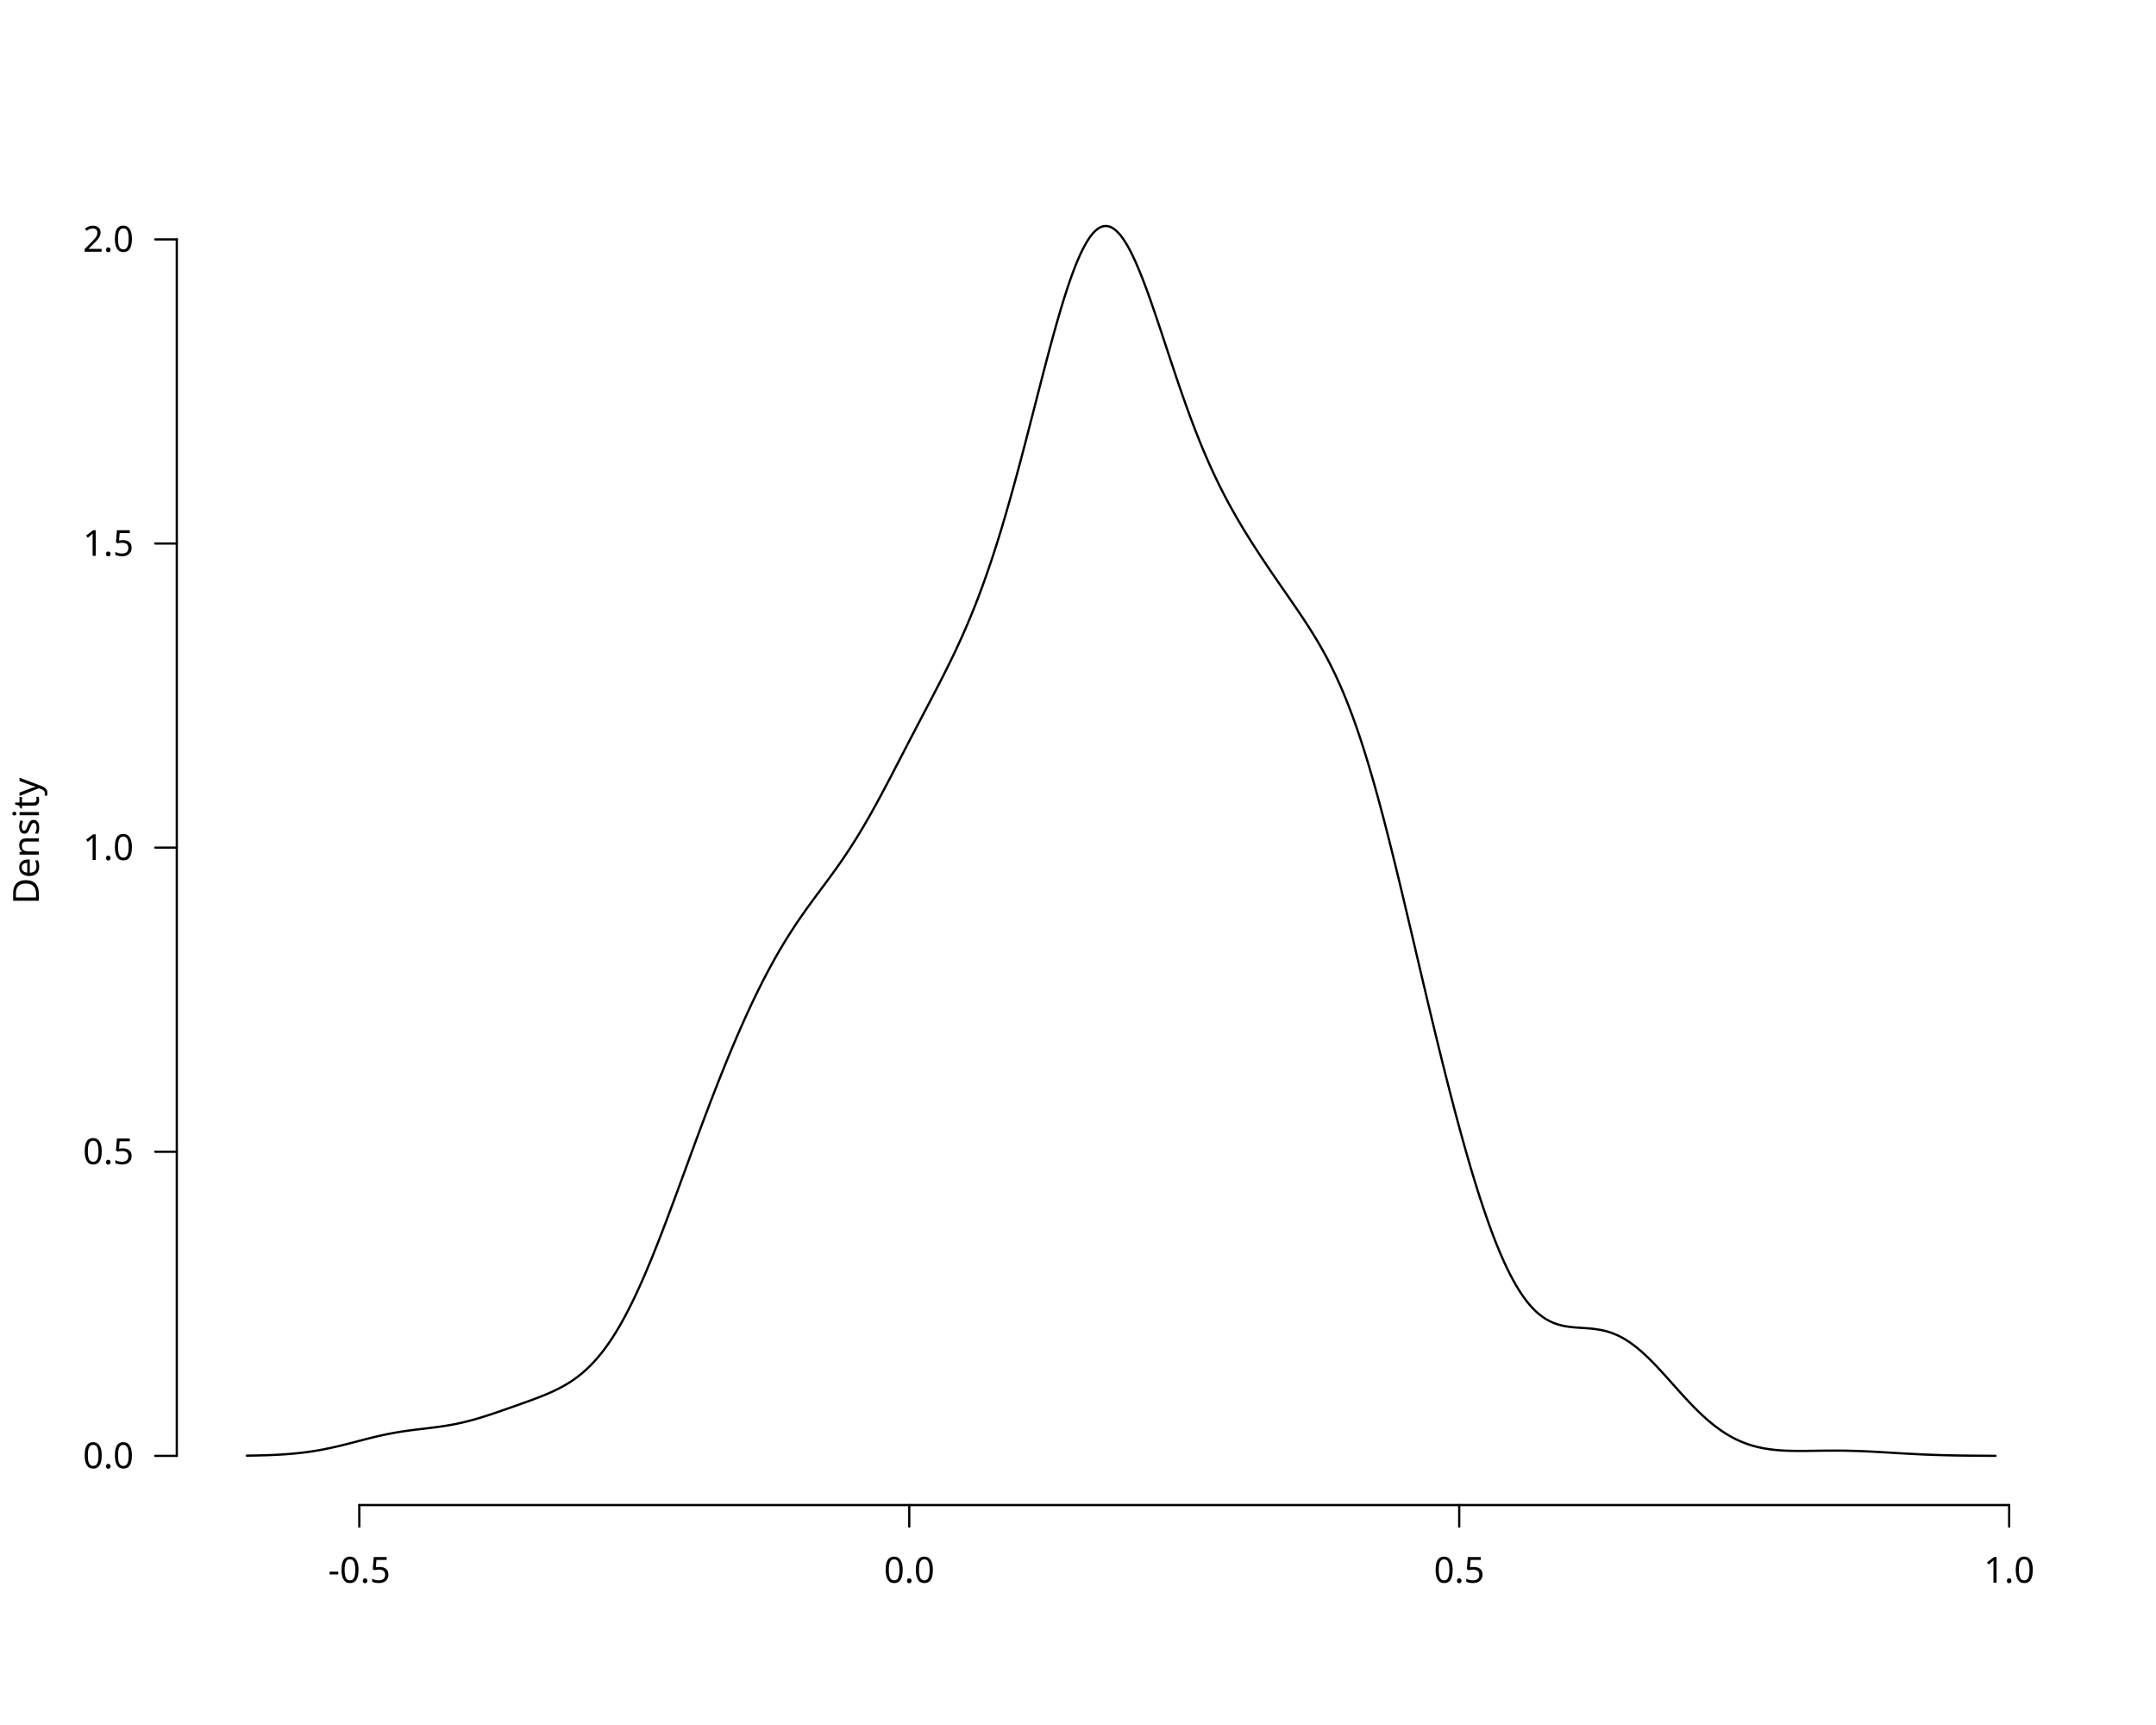
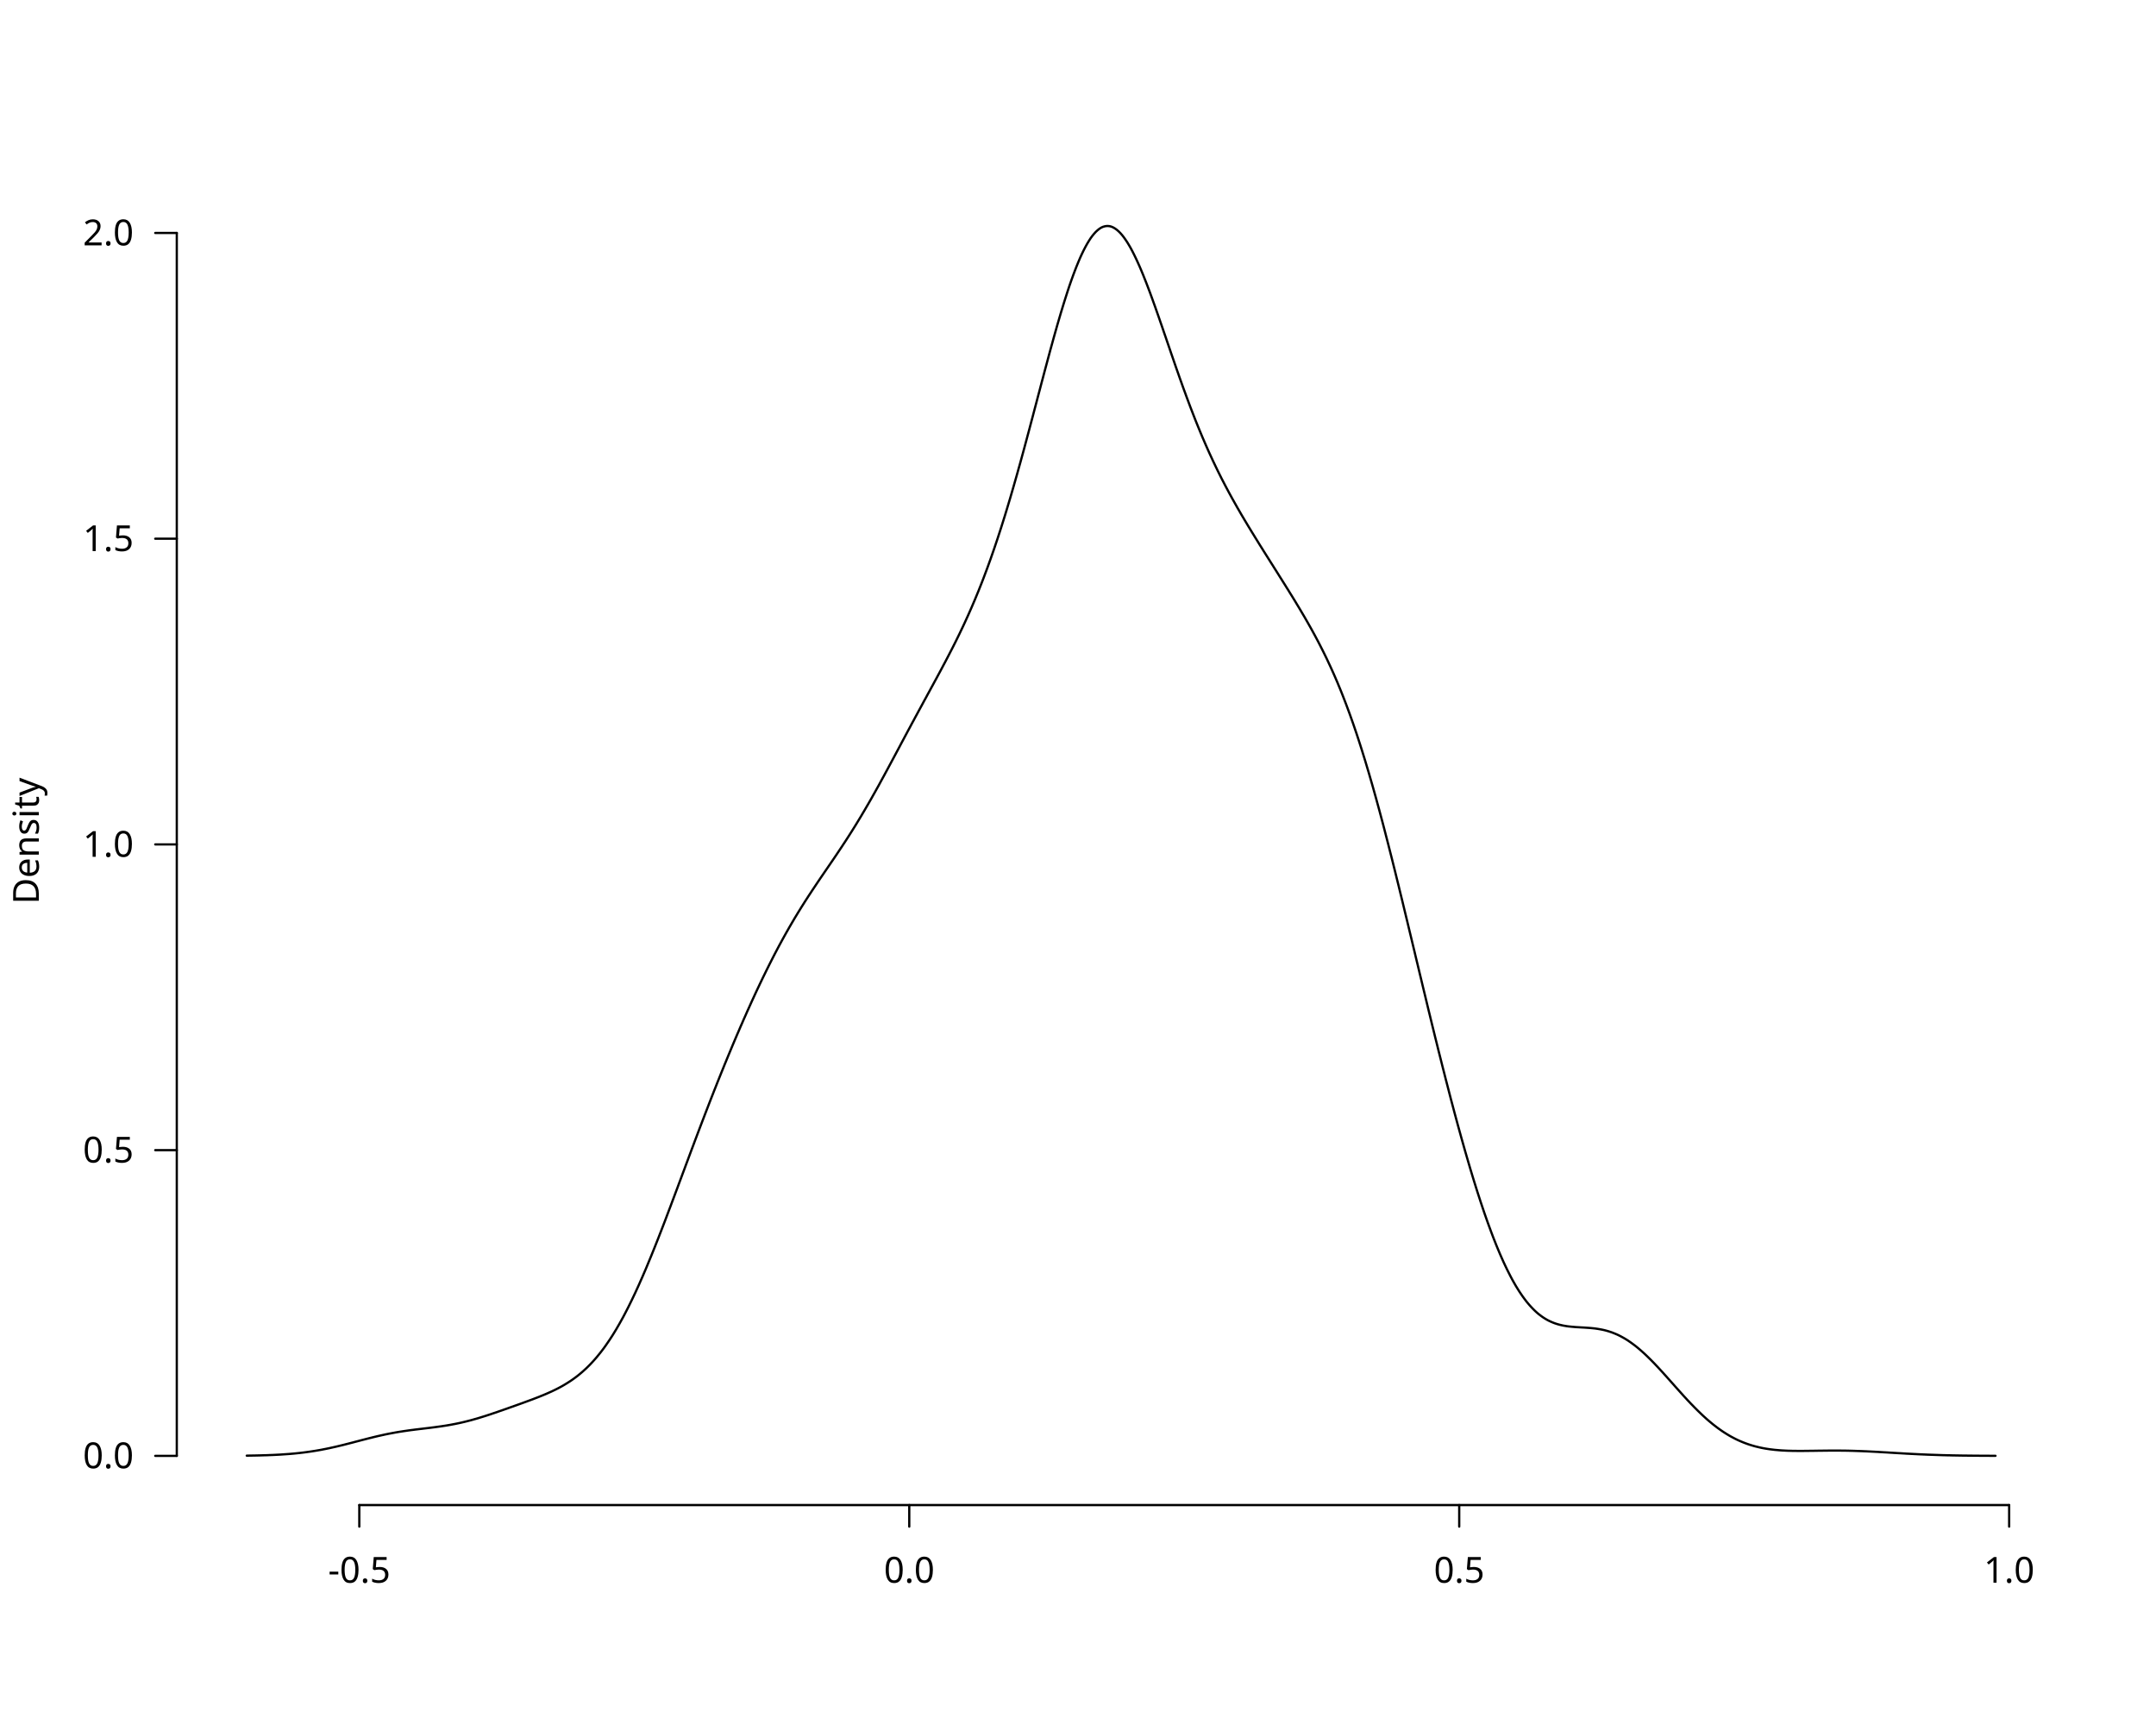
<svg xmlns="http://www.w3.org/2000/svg" class="svglite" data-engine-version="2.0" width="720.00pt" height="576.00pt" viewBox="0 0 720.00 576.00">
  <defs>
    <style type="text/css">
    .svglite line, .svglite polyline, .svglite polygon, .svglite path, .svglite rect, .svglite circle {
      fill: none;
      stroke: #000000;
      stroke-linecap: round;
      stroke-linejoin: round;
      stroke-miterlimit: 10.00;
    }
  </style>
  </defs>
  <rect width="100%" height="100%" style="stroke: none; fill: #FFFFFF;" />
  <defs>
    <clipPath id="cpMC4wMHw3MjAuMDB8MC4wMHw1NzYuMDA=">
      <rect x="0.00" y="0.00" width="720.00" height="576.00" />
    </clipPath>
  </defs>
  <g clip-path="url(#cpMC4wMHw3MjAuMDB8MC4wMHw1NzYuMDA=)">
    <line x1="119.99" y1="502.56" x2="670.96" y2="502.56" style="stroke-width: 0.75;" />
    <line x1="119.99" y1="502.56" x2="119.99" y2="509.76" style="stroke-width: 0.75;" />
    <line x1="303.65" y1="502.56" x2="303.65" y2="509.76" style="stroke-width: 0.75;" />
    <line x1="487.31" y1="502.56" x2="487.31" y2="509.76" style="stroke-width: 0.75;" />
    <line x1="670.96" y1="502.56" x2="670.96" y2="509.76" style="stroke-width: 0.75;" />
    <text x="119.99" y="528.48" text-anchor="middle" style="font-size: 12.00px; font-family: sans;" textLength="20.68px" lengthAdjust="spacingAndGlyphs">-0.5</text>
    <text x="303.65" y="528.48" text-anchor="middle" style="font-size: 12.00px; font-family: sans;" textLength="16.68px" lengthAdjust="spacingAndGlyphs">0.0</text>
    <text x="487.31" y="528.48" text-anchor="middle" style="font-size: 12.00px; font-family: sans;" textLength="16.68px" lengthAdjust="spacingAndGlyphs">0.5</text>
    <text x="670.96" y="528.48" text-anchor="middle" style="font-size: 12.00px; font-family: sans;" textLength="16.68px" lengthAdjust="spacingAndGlyphs">1.0</text>
-     <line x1="59.04" y1="486.13" x2="59.04" y2="79.93" style="stroke-width: 0.75;" />
+     <line x1="59.04" y1="486.13" x2="59.04" y2="77.79" style="stroke-width: 0.75;" />
    <line x1="59.04" y1="486.13" x2="51.84" y2="486.13" style="stroke-width: 0.75;" />
-     <line x1="59.04" y1="384.58" x2="51.84" y2="384.58" style="stroke-width: 0.75;" />
-     <line x1="59.04" y1="283.03" x2="51.84" y2="283.03" style="stroke-width: 0.75;" />
-     <line x1="59.04" y1="181.48" x2="51.84" y2="181.48" style="stroke-width: 0.75;" />
-     <line x1="59.04" y1="79.93" x2="51.84" y2="79.93" style="stroke-width: 0.75;" />
+     <line x1="59.04" y1="384.05" x2="51.84" y2="384.05" style="stroke-width: 0.75;" />
+     <line x1="59.04" y1="281.96" x2="51.84" y2="281.96" style="stroke-width: 0.75;" />
+     <line x1="59.04" y1="179.88" x2="51.84" y2="179.88" style="stroke-width: 0.75;" />
+     <line x1="59.04" y1="77.79" x2="51.84" y2="77.79" style="stroke-width: 0.75;" />
    <text x="44.64" y="490.26" text-anchor="end" style="font-size: 12.00px; font-family: sans;" textLength="16.68px" lengthAdjust="spacingAndGlyphs">0.0</text>
-     <text x="44.64" y="388.71" text-anchor="end" style="font-size: 12.00px; font-family: sans;" textLength="16.68px" lengthAdjust="spacingAndGlyphs">0.5</text>
-     <text x="44.64" y="287.16" text-anchor="end" style="font-size: 12.00px; font-family: sans;" textLength="16.68px" lengthAdjust="spacingAndGlyphs">1.0</text>
-     <text x="44.64" y="185.61" text-anchor="end" style="font-size: 12.00px; font-family: sans;" textLength="16.68px" lengthAdjust="spacingAndGlyphs">1.5</text>
-     <text x="44.64" y="84.05" text-anchor="end" style="font-size: 12.00px; font-family: sans;" textLength="16.68px" lengthAdjust="spacingAndGlyphs">2.0</text>
+     <text x="44.64" y="388.18" text-anchor="end" style="font-size: 12.00px; font-family: sans;" textLength="16.68px" lengthAdjust="spacingAndGlyphs">0.5</text>
+     <text x="44.64" y="286.09" text-anchor="end" style="font-size: 12.00px; font-family: sans;" textLength="16.68px" lengthAdjust="spacingAndGlyphs">1.0</text>
+     <text x="44.64" y="184.01" text-anchor="end" style="font-size: 12.00px; font-family: sans;" textLength="16.68px" lengthAdjust="spacingAndGlyphs">1.5</text>
+     <text x="44.64" y="81.92" text-anchor="end" style="font-size: 12.00px; font-family: sans;" textLength="16.68px" lengthAdjust="spacingAndGlyphs">2.0</text>
    <text transform="translate(12.96,280.80) rotate(-90)" text-anchor="middle" style="font-size: 12.00px; font-family: sans;" textLength="40.02px" lengthAdjust="spacingAndGlyphs">Density</text>
  </g>
  <defs>
    <clipPath id="cpNTkuMDR8Njg5Ljc2fDU5LjA0fDUwMi41Ng==">
      <rect x="59.04" y="59.04" width="630.72" height="443.52" />
    </clipPath>
  </defs>
  <g clip-path="url(#cpNTkuMDR8Njg5Ljc2fDU5LjA0fDUwMi41Ng==)">
-     <polyline points="82.40,486.06 82.98,486.05 83.57,486.04 84.15,486.03 84.74,486.02 85.32,486.01 85.91,486.00 86.49,485.98 87.08,485.97 87.66,485.95 88.25,485.94 88.83,485.92 89.42,485.90 90.00,485.88 90.58,485.85 91.17,485.83 91.75,485.80 92.34,485.77 92.92,485.74 93.51,485.71 94.09,485.67 94.68,485.64 95.26,485.60 95.85,485.55 96.43,485.51 97.01,485.46 97.60,485.41 98.18,485.36 98.77,485.30 99.35,485.24 99.94,485.18 100.52,485.12 101.11,485.05 101.69,484.97 102.28,484.90 102.86,484.82 103.45,484.74 104.03,484.65 104.61,484.56 105.20,484.47 105.78,484.37 106.37,484.27 106.95,484.17 107.54,484.06 108.12,483.95 108.71,483.83 109.29,483.71 109.88,483.59 110.46,483.47 111.04,483.34 111.63,483.21 112.21,483.07 112.80,482.94 113.38,482.80 113.97,482.66 114.55,482.51 115.14,482.37 115.72,482.22 116.31,482.07 116.89,481.92 117.48,481.77 118.06,481.62 118.64,481.47 119.23,481.32 119.81,481.16 120.40,481.01 120.98,480.86 121.57,480.71 122.15,480.56 122.74,480.41 123.32,480.26 123.91,480.12 124.49,479.97 125.07,479.83 125.66,479.69 126.24,479.56 126.83,479.42 127.41,479.29 128.00,479.16 128.58,479.04 129.17,478.92 129.75,478.80 130.34,478.69 130.92,478.58 131.51,478.47 132.09,478.36 132.67,478.26 133.26,478.17 133.84,478.07 134.43,477.98 135.01,477.89 135.60,477.81 136.18,477.73 136.77,477.65 137.35,477.57 137.94,477.49 138.52,477.42 139.10,477.35 139.69,477.28 140.27,477.21 140.86,477.14 141.44,477.07 142.03,477.00 142.61,476.93 143.20,476.86 143.78,476.79 144.37,476.71 144.95,476.64 145.54,476.56 146.12,476.49 146.70,476.40 147.29,476.32 147.87,476.23 148.46,476.14 149.04,476.05 149.63,475.95 150.21,475.85 150.80,475.75 151.38,475.64 151.97,475.53 152.55,475.41 153.13,475.28 153.72,475.16 154.30,475.03 154.89,474.89 155.47,474.75 156.06,474.60 156.64,474.45 157.23,474.30 157.81,474.14 158.40,473.98 158.98,473.81 159.57,473.64 160.15,473.47 160.73,473.29 161.32,473.11 161.90,472.93 162.49,472.74 163.07,472.55 163.66,472.36 164.24,472.17 164.83,471.97 165.41,471.77 166.00,471.57 166.58,471.37 167.16,471.17 167.75,470.97 168.33,470.77 168.92,470.56 169.50,470.36 170.09,470.15 170.67,469.95 171.26,469.74 171.84,469.53 172.43,469.33 173.01,469.12 173.60,468.91 174.18,468.70 174.76,468.49 175.35,468.28 175.93,468.07 176.52,467.86 177.10,467.64 177.69,467.43 178.27,467.21 178.86,466.99 179.44,466.77 180.03,466.54 180.61,466.32 181.19,466.08 181.78,465.85 182.36,465.60 182.95,465.36 183.53,465.10 184.12,464.84 184.70,464.58 185.29,464.30 185.87,464.02 186.46,463.73 187.04,463.42 187.63,463.11 188.21,462.79 188.79,462.46 189.38,462.11 189.96,461.75 190.55,461.38 191.13,460.99 191.72,460.59 192.30,460.17 192.89,459.73 193.47,459.28 194.06,458.81 194.64,458.32 195.22,457.81 195.81,457.28 196.39,456.73 196.98,456.16 197.56,455.57 198.15,454.96 198.73,454.32 199.32,453.65 199.90,452.97 200.49,452.26 201.07,451.53 201.66,450.77 202.24,449.99 202.82,449.17 203.41,448.34 203.99,447.48 204.58,446.59 205.16,445.68 205.75,444.73 206.33,443.76 206.92,442.77 207.50,441.75 208.09,440.70 208.67,439.63 209.25,438.52 209.84,437.40 210.42,436.25 211.01,435.07 211.59,433.87 212.18,432.64 212.76,431.39 213.35,430.12 213.93,428.82 214.52,427.51 215.10,426.17 215.69,424.81 216.27,423.43 216.85,422.03 217.44,420.62 218.02,419.18 218.61,417.73 219.19,416.26 219.78,414.78 220.36,413.29 220.95,411.78 221.53,410.26 222.12,408.72 222.70,407.18 223.28,405.63 223.87,404.07 224.45,402.50 225.04,400.93 225.62,399.35 226.21,397.76 226.79,396.17 227.38,394.58 227.96,392.99 228.55,391.39 229.13,389.80 229.72,388.20 230.30,386.61 230.88,385.02 231.47,383.43 232.05,381.84 232.64,380.26 233.22,378.69 233.81,377.12 234.39,375.55 234.98,373.99 235.56,372.44 236.15,370.90 236.73,369.36 237.31,367.83 237.90,366.31 238.48,364.80 239.07,363.30 239.65,361.81 240.24,360.34 240.82,358.87 241.41,357.41 241.99,355.96 242.58,354.52 243.16,353.10 243.75,351.69 244.33,350.29 244.91,348.90 245.50,347.53 246.08,346.16 246.67,344.82 247.25,343.48 247.84,342.16 248.42,340.85 249.01,339.55 249.59,338.27 250.18,337.01 250.76,335.75 251.34,334.51 251.93,333.29 252.51,332.08 253.10,330.89 253.68,329.71 254.27,328.54 254.85,327.39 255.44,326.26 256.02,325.14 256.61,324.03 257.19,322.95 257.78,321.87 258.36,320.81 258.94,319.77 259.53,318.74 260.11,317.73 260.70,316.73 261.28,315.75 261.87,314.78 262.45,313.83 263.04,312.89 263.62,311.96 264.21,311.05 264.79,310.15 265.37,309.26 265.96,308.38 266.54,307.51 267.13,306.66 267.71,305.82 268.30,304.98 268.88,304.15 269.47,303.33 270.05,302.52 270.64,301.72 271.22,300.92 271.81,300.12 272.39,299.33 272.97,298.54 273.56,297.76 274.14,296.97 274.73,296.18 275.31,295.40 275.90,294.61 276.48,293.82 277.07,293.02 277.65,292.22 278.24,291.41 278.82,290.60 279.41,289.79 279.99,288.96 280.57,288.12 281.16,287.28 281.74,286.43 282.33,285.56 282.91,284.69 283.50,283.80 284.08,282.91 284.67,282.00 285.25,281.08 285.84,280.14 286.42,279.20 287.00,278.24 287.59,277.27 288.17,276.29 288.76,275.30 289.34,274.29 289.93,273.27 290.51,272.25 291.10,271.21 291.68,270.16 292.27,269.10 292.85,268.04 293.44,266.96 294.02,265.88 294.60,264.78 295.19,263.69 295.77,262.58 296.36,261.48 296.94,260.36 297.53,259.25 298.11,258.13 298.70,257.00 299.28,255.88 299.87,254.75 300.45,253.62 301.03,252.49 301.62,251.37 302.20,250.24 302.79,249.11 303.37,247.98 303.96,246.86 304.54,245.74 305.13,244.61 305.71,243.49 306.30,242.37 306.88,241.25 307.47,240.14 308.05,239.02 308.63,237.90 309.22,236.79 309.80,235.67 310.39,234.56 310.97,233.44 311.56,232.32 312.14,231.19 312.73,230.06 313.31,228.93 313.90,227.79 314.48,226.65 315.06,225.50 315.65,224.34 316.23,223.17 316.82,221.99 317.40,220.80 317.99,219.60 318.57,218.38 319.16,217.15 319.74,215.90 320.33,214.63 320.91,213.35 321.50,212.05 322.08,210.72 322.66,209.38 323.25,208.01 323.83,206.62 324.42,205.21 325.00,203.76 325.59,202.30 326.17,200.81 326.76,199.29 327.34,197.74 327.93,196.16 328.51,194.55 329.09,192.92 329.68,191.25 330.26,189.56 330.85,187.83 331.43,186.07 332.02,184.28 332.60,182.46 333.19,180.61 333.77,178.73 334.36,176.81 334.94,174.87 335.53,172.90 336.11,170.90 336.69,168.88 337.28,166.82 337.86,164.74 338.45,162.63 339.03,160.51 339.62,158.35 340.20,156.18 340.79,153.99 341.37,151.78 341.96,149.55 342.54,147.32 343.12,145.06 343.71,142.80 344.29,140.53 344.88,138.26 345.46,135.98 346.05,133.70 346.63,131.42 347.22,129.15 347.80,126.88 348.39,124.63 348.97,122.39 349.56,120.16 350.14,117.96 350.72,115.77 351.31,113.61 351.89,111.49 352.48,109.39 353.06,107.33 353.65,105.30 354.23,103.32 354.82,101.38 355.40,99.50 355.99,97.66 356.57,95.88 357.15,94.14 357.74,92.48 358.32,90.88 358.91,89.35 359.49,87.88 360.08,86.49 360.66,85.16 361.25,83.92 361.83,82.76 362.42,81.68 363.00,80.67 363.59,79.75 364.17,78.91 364.75,78.17 365.34,77.52 365.92,76.96 366.51,76.48 367.09,76.09 367.68,75.79 368.26,75.59 368.85,75.49 369.43,75.47 370.02,75.53 370.60,75.69 371.18,75.93 371.77,76.28 372.35,76.70 372.94,77.21 373.52,77.80 374.11,78.46 374.69,79.22 375.28,80.05 375.86,80.96 376.45,81.93 377.03,82.97 377.62,84.08 378.20,85.26 378.78,86.50 379.37,87.79 379.95,89.14 380.54,90.54 381.12,91.98 381.71,93.47 382.29,95.01 382.88,96.58 383.46,98.18 384.05,99.82 384.63,101.48 385.21,103.17 385.80,104.88 386.38,106.60 386.97,108.34 387.55,110.10 388.14,111.86 388.72,113.62 389.31,115.39 389.89,117.16 390.48,118.93 391.06,120.69 391.65,122.45 392.23,124.19 392.81,125.93 393.40,127.65 393.98,129.36 394.57,131.05 395.15,132.72 395.74,134.38 396.32,136.01 396.91,137.62 397.49,139.21 398.08,140.78 398.66,142.32 399.24,143.83 399.83,145.33 400.41,146.80 401.00,148.24 401.58,149.66 402.17,151.05 402.75,152.42 403.34,153.76 403.92,155.08 404.51,156.38 405.09,157.65 405.68,158.90 406.26,160.12 406.84,161.32 407.43,162.51 408.01,163.67 408.60,164.81 409.18,165.93 409.77,167.04 410.35,168.13 410.94,169.20 411.52,170.25 412.11,171.29 412.69,172.32 413.27,173.33 413.86,174.32 414.44,175.31 415.03,176.29 415.61,177.25 416.20,178.20 416.78,179.14 417.37,180.08 417.95,181.00 418.54,181.92 419.12,182.83 419.71,183.73 420.29,184.63 420.87,185.52 421.46,186.40 422.04,187.28 422.63,188.16 423.21,189.03 423.80,189.89 424.38,190.75 424.97,191.61 425.55,192.46 426.14,193.31 426.72,194.16 427.30,195.01 427.89,195.86 428.47,196.70 429.06,197.54 429.64,198.39 430.23,199.23 430.81,200.08 431.40,200.92 431.98,201.77 432.57,202.63 433.15,203.48 433.74,204.34 434.32,205.21 434.90,206.08 435.49,206.96 436.07,207.85 436.66,208.75 437.24,209.66 437.83,210.59 438.41,211.52 439.00,212.47 439.58,213.44 440.17,214.42 440.75,215.42 441.33,216.44 441.92,217.48 442.50,218.54 443.09,219.63 443.67,220.75 444.26,221.89 444.84,223.05 445.43,224.25 446.01,225.48 446.60,226.74 447.18,228.03 447.77,229.35 448.35,230.71 448.93,232.10 449.52,233.53 450.10,235.00 450.69,236.51 451.27,238.05 451.86,239.63 452.44,241.25 453.03,242.92 453.61,244.62 454.20,246.36 454.78,248.14 455.36,249.95 455.95,251.81 456.53,253.71 457.12,255.64 457.70,257.62 458.29,259.62 458.87,261.66 459.46,263.74 460.04,265.85 460.63,268.00 461.21,270.17 461.80,272.38 462.38,274.61 462.96,276.87 463.55,279.16 464.13,281.47 464.72,283.80 465.30,286.16 465.89,288.53 466.47,290.93 467.06,293.34 467.64,295.76 468.23,298.20 468.81,300.65 469.39,303.11 469.98,305.58 470.56,308.06 471.15,310.54 471.73,313.02 472.32,315.51 472.90,318.00 473.49,320.49 474.07,322.97 474.66,325.46 475.24,327.94 475.83,330.41 476.41,332.88 476.99,335.34 477.58,337.79 478.16,340.23 478.75,342.65 479.33,345.07 479.92,347.48 480.50,349.86 481.09,352.24 481.67,354.60 482.26,356.94 482.84,359.27 483.43,361.57 484.01,363.86 484.59,366.12 485.18,368.37 485.76,370.60 486.35,372.80 486.93,374.98 487.52,377.13 488.10,379.26 488.69,381.37 489.27,383.45 489.86,385.50 490.44,387.52 491.02,389.51 491.61,391.48 492.19,393.42 492.78,395.33 493.36,397.20 493.95,399.04 494.53,400.84 495.12,402.62 495.70,404.36 496.29,406.06 496.87,407.73 497.46,409.36 498.04,410.95 498.62,412.51 499.21,414.03 499.79,415.51 500.38,416.94 500.96,418.34 501.55,419.69 502.13,421.01 502.72,422.29 503.30,423.53 503.89,424.72 504.47,425.86 505.05,426.97 505.64,428.04 506.22,429.07 506.81,430.05 507.39,430.99 507.98,431.89 508.56,432.74 509.15,433.56 509.73,434.34 510.32,435.08 510.90,435.77 511.49,436.43 512.07,437.05 512.65,437.63 513.24,438.18 513.82,438.69 514.41,439.16 514.99,439.60 515.58,440.01 516.16,440.39 516.75,440.73 517.33,441.05 517.92,441.34 518.50,441.60 519.08,441.84 519.67,442.05 520.25,442.24 520.84,442.41 521.42,442.56 522.01,442.69 522.59,442.81 523.18,442.91 523.76,443.00 524.35,443.08 524.93,443.14 525.52,443.20 526.10,443.25 526.68,443.30 527.27,443.34 527.85,443.38 528.44,443.42 529.02,443.45 529.61,443.49 530.19,443.54 530.78,443.58 531.36,443.64 531.95,443.70 532.53,443.77 533.11,443.85 533.70,443.94 534.28,444.04 534.87,444.15 535.45,444.28 536.04,444.42 536.62,444.57 537.21,444.75 537.79,444.94 538.38,445.14 538.96,445.37 539.55,445.61 540.13,445.86 540.71,446.14 541.30,446.44 541.88,446.75 542.47,447.09 543.05,447.44 543.64,447.81 544.22,448.20 544.81,448.61 545.39,449.04 545.98,449.48 546.56,449.94 547.14,450.42 547.73,450.91 548.31,451.42 548.90,451.95 549.48,452.49 550.07,453.04 550.65,453.60 551.24,454.18 551.82,454.77 552.41,455.37 552.99,455.98 553.58,456.60 554.16,457.23 554.74,457.86 555.33,458.50 555.91,459.14 556.50,459.79 557.08,460.44 557.67,461.09 558.25,461.75 558.84,462.41 559.42,463.06 560.01,463.71 560.59,464.37 561.17,465.01 561.76,465.66 562.34,466.30 562.93,466.93 563.51,467.56 564.10,468.18 564.68,468.80 565.27,469.40 565.85,470.00 566.44,470.58 567.02,471.16 567.61,471.73 568.19,472.28 568.77,472.83 569.36,473.36 569.94,473.88 570.53,474.39 571.11,474.88 571.70,475.36 572.28,475.83 572.87,476.28 573.45,476.72 574.04,477.15 574.62,477.57 575.20,477.96 575.79,478.35 576.37,478.72 576.96,479.08 577.54,479.42 578.13,479.75 578.71,480.06 579.30,480.37 579.88,480.66 580.47,480.93 581.05,481.20 581.64,481.44 582.22,481.68 582.80,481.91 583.39,482.12 583.97,482.32 584.56,482.51 585.14,482.69 585.73,482.86 586.31,483.01 586.90,483.16 587.48,483.30 588.07,483.42 588.65,483.54 589.23,483.65 589.82,483.75 590.40,483.84 590.99,483.93 591.57,484.00 592.16,484.07 592.74,484.14 593.33,484.19 593.91,484.24 594.50,484.29 595.08,484.33 595.67,484.36 596.25,484.39 596.83,484.41 597.42,484.43 598.00,484.45 598.59,484.46 599.17,484.47 599.76,484.48 600.34,484.48 600.93,484.49 601.51,484.49 602.10,484.48 602.68,484.48 603.26,484.48 603.85,484.47 604.43,484.46 605.02,484.45 605.60,484.45 606.19,484.44 606.77,484.43 607.36,484.42 607.94,484.41 608.53,484.41 609.11,484.40 609.70,484.39 610.28,484.39 610.86,484.38 611.45,484.38 612.03,484.38 612.62,484.38 613.20,484.38 613.79,484.38 614.37,484.38 614.96,484.39 615.54,484.39 616.13,484.40 616.71,484.41 617.29,484.42 617.88,484.44 618.46,484.45 619.05,484.47 619.63,484.48 620.22,484.50 620.80,484.52 621.39,484.55 621.97,484.57 622.56,484.59 623.14,484.62 623.73,484.65 624.31,484.68 624.89,484.70 625.48,484.73 626.06,484.77 626.65,484.80 627.23,484.83 627.82,484.86 628.40,484.90 628.99,484.93 629.57,484.97 630.16,485.00 630.74,485.04 631.32,485.07 631.91,485.11 632.49,485.14 633.08,485.18 633.66,485.21 634.25,485.25 634.83,485.28 635.42,485.31 636.00,485.35 636.59,485.38 637.17,485.41 637.76,485.44 638.34,485.47 638.92,485.50 639.51,485.53 640.09,485.56 640.68,485.59 641.26,485.62 641.85,485.65 642.43,485.67 643.02,485.70 643.60,485.72 644.19,485.74 644.77,485.76 645.35,485.79 645.94,485.81 646.52,485.83 647.11,485.84 647.69,485.86 648.28,485.88 648.86,485.90 649.45,485.91 650.03,485.93 650.62,485.94 651.20,485.95 651.79,485.97 652.37,485.98 652.95,485.99 653.54,486.00 654.12,486.01 654.71,486.02 655.29,486.03 655.88,486.04 656.46,486.04 657.05,486.05 657.63,486.06 658.22,486.06 658.80,486.07 659.38,486.07 659.97,486.08 660.55,486.08 661.14,486.09 661.72,486.09 662.31,486.10 662.89,486.10 663.48,486.10 664.06,486.11 664.65,486.11 665.23,486.11 665.82,486.11 666.40,486.11 " style="stroke-width: 0.75;" />
+     <polyline points="82.40,486.06 82.98,486.05 83.57,486.04 84.15,486.03 84.74,486.02 85.32,486.01 85.91,486.00 86.49,485.98 87.08,485.97 87.66,485.95 88.25,485.93 88.83,485.92 89.42,485.90 90.00,485.87 90.58,485.85 91.17,485.83 91.75,485.80 92.34,485.77 92.92,485.74 93.51,485.71 94.09,485.67 94.68,485.63 95.26,485.59 95.85,485.55 96.43,485.51 97.01,485.46 97.60,485.41 98.18,485.36 98.77,485.30 99.35,485.24 99.94,485.18 100.52,485.11 101.11,485.04 101.69,484.97 102.28,484.89 102.86,484.81 103.45,484.73 104.03,484.64 104.61,484.55 105.20,484.46 105.78,484.36 106.37,484.26 106.95,484.16 107.54,484.05 108.12,483.93 108.71,483.82 109.29,483.70 109.88,483.58 110.46,483.45 111.04,483.32 111.63,483.19 112.21,483.06 112.80,482.92 113.38,482.78 113.97,482.64 114.55,482.50 115.14,482.35 115.72,482.20 116.31,482.05 116.89,481.90 117.48,481.75 118.06,481.60 118.64,481.44 119.23,481.29 119.81,481.14 120.40,480.98 120.98,480.83 121.57,480.68 122.15,480.53 122.74,480.38 123.32,480.23 123.91,480.09 124.49,479.94 125.07,479.80 125.66,479.66 126.24,479.52 126.83,479.39 127.41,479.26 128.00,479.13 128.58,479.00 129.17,478.88 129.75,478.76 130.34,478.65 130.92,478.54 131.51,478.43 132.09,478.32 132.67,478.22 133.26,478.12 133.84,478.03 134.43,477.94 135.01,477.85 135.60,477.77 136.18,477.68 136.77,477.60 137.35,477.52 137.94,477.45 138.52,477.37 139.10,477.30 139.69,477.23 140.27,477.16 140.86,477.09 141.44,477.02 142.03,476.95 142.61,476.88 143.20,476.81 143.78,476.74 144.37,476.66 144.95,476.59 145.54,476.51 146.12,476.43 146.70,476.35 147.29,476.27 147.87,476.18 148.46,476.09 149.04,476.00 149.63,475.90 150.21,475.80 150.80,475.69 151.38,475.58 151.97,475.47 152.55,475.35 153.13,475.23 153.72,475.10 154.30,474.97 154.89,474.83 155.47,474.69 156.06,474.54 156.64,474.39 157.23,474.24 157.81,474.08 158.40,473.91 158.98,473.75 159.57,473.58 160.15,473.40 160.73,473.22 161.32,473.04 161.90,472.86 162.49,472.67 163.07,472.48 163.66,472.29 164.24,472.09 164.83,471.89 165.41,471.70 166.00,471.50 166.58,471.29 167.16,471.09 167.75,470.89 168.33,470.68 168.92,470.48 169.50,470.27 170.09,470.06 170.67,469.85 171.26,469.65 171.84,469.44 172.43,469.23 173.01,469.02 173.60,468.81 174.18,468.60 174.76,468.39 175.35,468.17 175.93,467.96 176.52,467.74 177.10,467.53 177.69,467.31 178.27,467.09 178.86,466.86 179.44,466.64 180.03,466.41 180.61,466.17 181.19,465.94 181.78,465.69 182.36,465.45 182.95,465.19 183.53,464.93 184.12,464.67 184.70,464.39 185.29,464.11 185.87,463.82 186.46,463.52 187.04,463.21 187.63,462.89 188.21,462.56 188.79,462.21 189.38,461.85 189.96,461.48 190.55,461.10 191.13,460.70 191.72,460.28 192.30,459.85 192.89,459.40 193.47,458.93 194.06,458.44 194.64,457.94 195.22,457.41 195.81,456.87 196.39,456.30 196.98,455.71 197.56,455.10 198.15,454.46 198.73,453.81 199.32,453.12 199.90,452.41 200.49,451.68 201.07,450.93 201.66,450.15 202.24,449.34 202.82,448.50 203.41,447.64 203.99,446.76 204.58,445.85 205.16,444.91 205.75,443.94 206.33,442.94 206.92,441.92 207.50,440.88 208.09,439.81 208.67,438.71 209.25,437.59 209.84,436.44 210.42,435.26 211.01,434.06 211.59,432.84 212.18,431.60 212.76,430.33 213.35,429.04 213.93,427.72 214.52,426.39 215.10,425.04 215.69,423.67 216.27,422.27 216.85,420.86 217.44,419.44 218.02,418.00 218.61,416.54 219.19,415.07 219.78,413.59 220.36,412.09 220.95,410.58 221.53,409.07 222.12,407.54 222.70,406.00 223.28,404.46 223.87,402.91 224.45,401.35 225.04,399.79 225.62,398.23 226.21,396.66 226.79,395.09 227.38,393.52 227.96,391.95 228.55,390.38 229.13,388.81 229.72,387.24 230.30,385.67 230.88,384.11 231.47,382.55 232.05,380.99 232.64,379.43 233.22,377.89 233.81,376.34 234.39,374.81 234.98,373.28 235.56,371.75 236.15,370.23 236.73,368.72 237.31,367.22 237.90,365.72 238.48,364.24 239.07,362.76 239.65,361.28 240.24,359.82 240.82,358.37 241.41,356.92 241.99,355.48 242.58,354.05 243.16,352.63 243.75,351.22 244.33,349.82 244.91,348.43 245.50,347.04 246.08,345.67 246.67,344.31 247.25,342.95 247.84,341.61 248.42,340.27 249.01,338.95 249.59,337.63 250.18,336.33 250.76,335.04 251.34,333.76 251.93,332.48 252.51,331.22 253.10,329.97 253.68,328.74 254.27,327.51 254.85,326.30 255.44,325.10 256.02,323.91 256.61,322.73 257.19,321.57 257.78,320.41 258.36,319.27 258.94,318.15 259.53,317.03 260.11,315.93 260.70,314.85 261.28,313.78 261.87,312.71 262.45,311.67 263.04,310.63 263.62,309.61 264.21,308.60 264.79,307.61 265.37,306.62 265.96,305.65 266.54,304.69 267.13,303.74 267.71,302.80 268.30,301.87 268.88,300.95 269.47,300.04 270.05,299.14 270.64,298.25 271.22,297.36 271.81,296.48 272.39,295.61 272.97,294.74 273.56,293.87 274.14,293.01 274.73,292.15 275.31,291.30 275.90,290.44 276.48,289.59 277.07,288.73 277.65,287.88 278.24,287.02 278.82,286.16 279.41,285.29 279.99,284.42 280.57,283.55 281.16,282.67 281.74,281.78 282.33,280.89 282.91,279.99 283.50,279.08 284.08,278.16 284.67,277.23 285.25,276.30 285.84,275.35 286.42,274.40 287.00,273.44 287.59,272.47 288.17,271.48 288.76,270.49 289.34,269.49 289.93,268.48 290.51,267.47 291.10,266.44 291.68,265.40 292.27,264.36 292.85,263.31 293.44,262.26 294.02,261.19 294.60,260.12 295.19,259.05 295.77,257.97 296.36,256.89 296.94,255.80 297.53,254.71 298.11,253.62 298.70,252.52 299.28,251.43 299.87,250.33 300.45,249.24 301.03,248.14 301.62,247.04 302.20,245.95 302.79,244.85 303.37,243.76 303.96,242.67 304.54,241.58 305.13,240.50 305.71,239.41 306.30,238.33 306.88,237.25 307.47,236.17 308.05,235.10 308.63,234.02 309.22,232.95 309.80,231.87 310.39,230.80 310.97,229.72 311.56,228.65 312.14,227.57 312.73,226.49 313.31,225.41 313.90,224.32 314.48,223.23 315.06,222.13 315.65,221.03 316.23,219.92 316.82,218.79 317.40,217.66 317.99,216.52 318.57,215.37 319.16,214.20 319.74,213.02 320.33,211.82 320.91,210.61 321.50,209.37 322.08,208.13 322.66,206.86 323.25,205.57 323.83,204.26 324.42,202.92 325.00,201.56 325.59,200.18 326.17,198.77 326.76,197.34 327.34,195.88 327.93,194.39 328.51,192.88 329.09,191.33 329.68,189.76 330.26,188.16 330.85,186.52 331.43,184.86 332.02,183.16 332.60,181.44 333.19,179.68 333.77,177.90 334.36,176.08 334.94,174.24 335.53,172.36 336.11,170.46 336.69,168.53 337.28,166.57 337.86,164.58 338.45,162.56 339.03,160.52 339.62,158.46 340.20,156.37 340.79,154.27 341.37,152.14 341.96,149.99 342.54,147.83 343.12,145.65 343.71,143.46 344.29,141.26 344.88,139.05 345.46,136.83 346.05,134.61 346.63,132.39 347.22,130.17 347.80,127.95 348.39,125.74 348.97,123.54 349.56,121.35 350.14,119.18 350.72,117.02 351.31,114.89 351.89,112.78 352.48,110.69 353.06,108.64 353.65,106.62 354.23,104.64 354.82,102.70 355.40,100.81 355.99,98.96 356.57,97.15 357.15,95.40 357.74,93.71 358.32,92.09 358.91,90.52 359.49,89.02 360.08,87.58 360.66,86.20 361.25,84.91 361.83,83.70 362.42,82.56 363.00,81.50 363.59,80.52 364.17,79.61 364.75,78.81 365.34,78.09 365.92,77.45 366.51,76.90 367.09,76.43 367.68,76.05 368.26,75.77 368.85,75.59 369.43,75.48 370.02,75.47 370.60,75.53 371.18,75.69 371.77,75.95 372.35,76.29 372.94,76.71 373.52,77.21 374.11,77.79 374.69,78.45 375.28,79.20 375.86,80.02 376.45,80.90 377.03,81.86 377.62,82.88 378.20,83.97 378.78,85.12 379.37,86.34 379.95,87.60 380.54,88.91 381.12,90.27 381.71,91.69 382.29,93.15 382.88,94.64 383.46,96.17 384.05,97.73 384.63,99.31 385.21,100.93 385.80,102.57 386.38,104.23 386.97,105.90 387.55,107.59 388.14,109.28 388.72,110.99 389.31,112.69 389.89,114.40 390.48,116.11 391.06,117.82 391.65,119.52 392.23,121.21 392.81,122.89 393.40,124.56 393.98,126.22 394.57,127.87 395.15,129.50 395.74,131.10 396.32,132.69 396.91,134.27 397.49,135.82 398.08,137.35 398.66,138.85 399.24,140.34 399.83,141.80 400.41,143.23 401.00,144.65 401.58,146.04 402.17,147.41 402.75,148.75 403.34,150.08 403.92,151.38 404.51,152.65 405.09,153.91 405.68,155.14 406.26,156.36 406.84,157.55 407.43,158.73 408.01,159.89 408.60,161.02 409.18,162.14 409.77,163.25 410.35,164.34 410.94,165.42 411.52,166.48 412.11,167.53 412.69,168.56 413.27,169.59 413.86,170.60 414.44,171.61 415.03,172.61 415.61,173.59 416.20,174.57 416.78,175.54 417.37,176.51 417.95,177.47 418.54,178.42 419.12,179.37 419.71,180.32 420.29,181.26 420.87,182.20 421.46,183.13 422.04,184.07 422.63,185.00 423.21,185.92 423.80,186.85 424.38,187.78 424.97,188.70 425.55,189.63 426.14,190.56 426.72,191.48 427.30,192.41 427.89,193.34 428.47,194.27 429.06,195.20 429.64,196.14 430.23,197.07 430.81,198.02 431.40,198.96 431.98,199.91 432.57,200.87 433.15,201.84 433.74,202.81 434.32,203.78 434.90,204.77 435.49,205.76 436.07,206.77 436.66,207.79 437.24,208.82 437.83,209.86 438.41,210.92 439.00,211.99 439.58,213.08 440.17,214.19 440.75,215.31 441.33,216.45 441.92,217.62 442.50,218.80 443.09,220.01 443.67,221.25 444.26,222.51 444.84,223.79 445.43,225.10 446.01,226.44 446.60,227.81 447.18,229.21 447.77,230.64 448.35,232.10 448.93,233.60 449.52,235.13 450.10,236.69 450.69,238.28 451.27,239.91 451.86,241.57 452.44,243.27 453.03,245.00 453.61,246.77 454.20,248.58 454.78,250.41 455.36,252.28 455.95,254.18 456.53,256.13 457.12,258.10 457.70,260.10 458.29,262.14 458.87,264.20 459.46,266.30 460.04,268.42 460.63,270.58 461.21,272.75 461.80,274.96 462.38,277.18 462.96,279.44 463.55,281.71 464.13,284.01 464.72,286.32 465.30,288.65 465.89,291.00 466.47,293.37 467.06,295.75 467.64,298.14 468.23,300.54 468.81,302.95 469.39,305.36 469.98,307.79 470.56,310.22 471.15,312.66 471.73,315.09 472.32,317.53 472.90,319.98 473.49,322.41 474.07,324.85 474.66,327.29 475.24,329.72 475.83,332.14 476.41,334.56 476.99,336.97 477.58,339.38 478.16,341.77 478.75,344.16 479.33,346.53 479.92,348.89 480.50,351.24 481.09,353.57 481.67,355.89 482.26,358.19 482.84,360.48 483.43,362.75 484.01,365.00 484.59,367.24 485.18,369.45 485.76,371.64 486.35,373.82 486.93,375.96 487.52,378.09 488.10,380.19 488.69,382.27 489.27,384.33 489.86,386.36 490.44,388.35 491.02,390.32 491.61,392.27 492.19,394.18 492.78,396.07 493.36,397.92 493.95,399.74 494.53,401.52 495.12,403.28 495.70,405.00 496.29,406.69 496.87,408.33 497.46,409.94 498.04,411.51 498.62,413.05 499.21,414.55 499.79,416.01 500.38,417.43 500.96,418.81 501.55,420.15 502.13,421.45 502.72,422.71 503.30,423.92 503.89,425.09 504.47,426.23 505.05,427.32 505.64,428.37 506.22,429.38 506.81,430.34 507.39,431.26 507.98,432.14 508.56,432.98 509.15,433.78 509.73,434.55 510.32,435.26 510.90,435.94 511.49,436.58 512.07,437.18 512.65,437.75 513.24,438.29 513.82,438.78 514.41,439.23 514.99,439.66 515.58,440.06 516.16,440.42 516.75,440.76 517.33,441.06 517.92,441.33 518.50,441.58 519.08,441.81 519.67,442.01 520.25,442.19 520.84,442.35 521.42,442.49 522.01,442.62 522.59,442.72 523.18,442.82 523.76,442.90 524.35,442.96 524.93,443.02 525.52,443.07 526.10,443.12 526.68,443.16 527.27,443.19 527.85,443.23 528.44,443.26 529.02,443.29 529.61,443.33 530.19,443.37 530.78,443.41 531.36,443.46 531.95,443.52 532.53,443.58 533.11,443.66 533.70,443.75 534.28,443.85 534.87,443.96 535.45,444.08 536.04,444.22 536.62,444.38 537.21,444.55 537.79,444.74 538.38,444.94 538.96,445.17 539.55,445.41 540.13,445.66 540.71,445.94 541.30,446.24 541.88,446.56 542.47,446.89 543.05,447.24 543.64,447.61 544.22,448.01 544.81,448.42 545.39,448.85 545.98,449.29 546.56,449.75 547.14,450.23 547.73,450.73 548.31,451.24 548.90,451.77 549.48,452.31 550.07,452.87 550.65,453.44 551.24,454.02 551.82,454.61 552.41,455.21 552.99,455.83 553.58,456.45 554.16,457.08 554.74,457.71 555.33,458.35 555.91,459.00 556.50,459.65 557.08,460.31 557.67,460.97 558.25,461.62 558.84,462.28 559.42,462.94 560.01,463.60 560.59,464.25 561.17,464.90 561.76,465.55 562.34,466.20 562.93,466.83 563.51,467.47 564.10,468.09 564.68,468.71 565.27,469.31 565.85,469.91 566.44,470.50 567.02,471.08 567.61,471.65 568.19,472.21 568.77,472.76 569.36,473.29 569.94,473.82 570.53,474.33 571.11,474.82 571.70,475.31 572.28,475.78 572.87,476.23 573.45,476.68 574.04,477.11 574.62,477.52 575.20,477.92 575.79,478.31 576.37,478.68 576.96,479.04 577.54,479.39 578.13,479.72 578.71,480.03 579.30,480.34 579.88,480.63 580.47,480.91 581.05,481.17 581.64,481.42 582.22,481.66 582.80,481.88 583.39,482.10 583.97,482.30 584.56,482.49 585.14,482.67 585.73,482.84 586.31,483.00 586.90,483.14 587.48,483.28 588.07,483.41 588.65,483.53 589.23,483.64 589.82,483.74 590.40,483.83 590.99,483.92 591.57,483.99 592.16,484.06 592.74,484.13 593.33,484.18 593.91,484.23 594.50,484.28 595.08,484.32 595.67,484.35 596.25,484.38 596.83,484.41 597.42,484.43 598.00,484.44 598.59,484.46 599.17,484.46 599.76,484.47 600.34,484.48 600.93,484.48 601.51,484.48 602.10,484.48 602.68,484.47 603.26,484.47 603.85,484.46 604.43,484.45 605.02,484.45 605.60,484.44 606.19,484.43 606.77,484.42 607.36,484.41 607.94,484.40 608.53,484.40 609.11,484.39 609.70,484.38 610.28,484.38 610.86,484.37 611.45,484.37 612.03,484.37 612.62,484.37 613.20,484.37 613.79,484.37 614.37,484.37 614.96,484.38 615.54,484.39 616.13,484.39 616.71,484.40 617.29,484.41 617.88,484.43 618.46,484.44 619.05,484.46 619.63,484.48 620.22,484.50 620.80,484.52 621.39,484.54 621.97,484.56 622.56,484.59 623.14,484.61 623.73,484.64 624.31,484.67 624.89,484.70 625.48,484.73 626.06,484.76 626.65,484.79 627.23,484.82 627.82,484.86 628.40,484.89 628.99,484.93 629.57,484.96 630.16,484.99 630.74,485.03 631.32,485.07 631.91,485.10 632.49,485.14 633.08,485.17 633.66,485.21 634.25,485.24 634.83,485.27 635.42,485.31 636.00,485.34 636.59,485.38 637.17,485.41 637.76,485.44 638.34,485.47 638.92,485.50 639.51,485.53 640.09,485.56 640.68,485.59 641.26,485.62 641.85,485.64 642.43,485.67 643.02,485.69 643.60,485.72 644.19,485.74 644.77,485.76 645.35,485.78 645.94,485.80 646.52,485.82 647.11,485.84 647.69,485.86 648.28,485.88 648.86,485.90 649.45,485.91 650.03,485.93 650.62,485.94 651.20,485.95 651.79,485.97 652.37,485.98 652.95,485.99 653.54,486.00 654.12,486.01 654.71,486.02 655.29,486.03 655.88,486.04 656.46,486.04 657.05,486.05 657.63,486.06 658.22,486.06 658.80,486.07 659.38,486.07 659.97,486.08 660.55,486.08 661.14,486.09 661.72,486.09 662.31,486.10 662.89,486.10 663.48,486.10 664.06,486.10 664.65,486.11 665.23,486.11 665.82,486.11 666.40,486.11 " style="stroke-width: 0.75;" />
  </g>
</svg>
